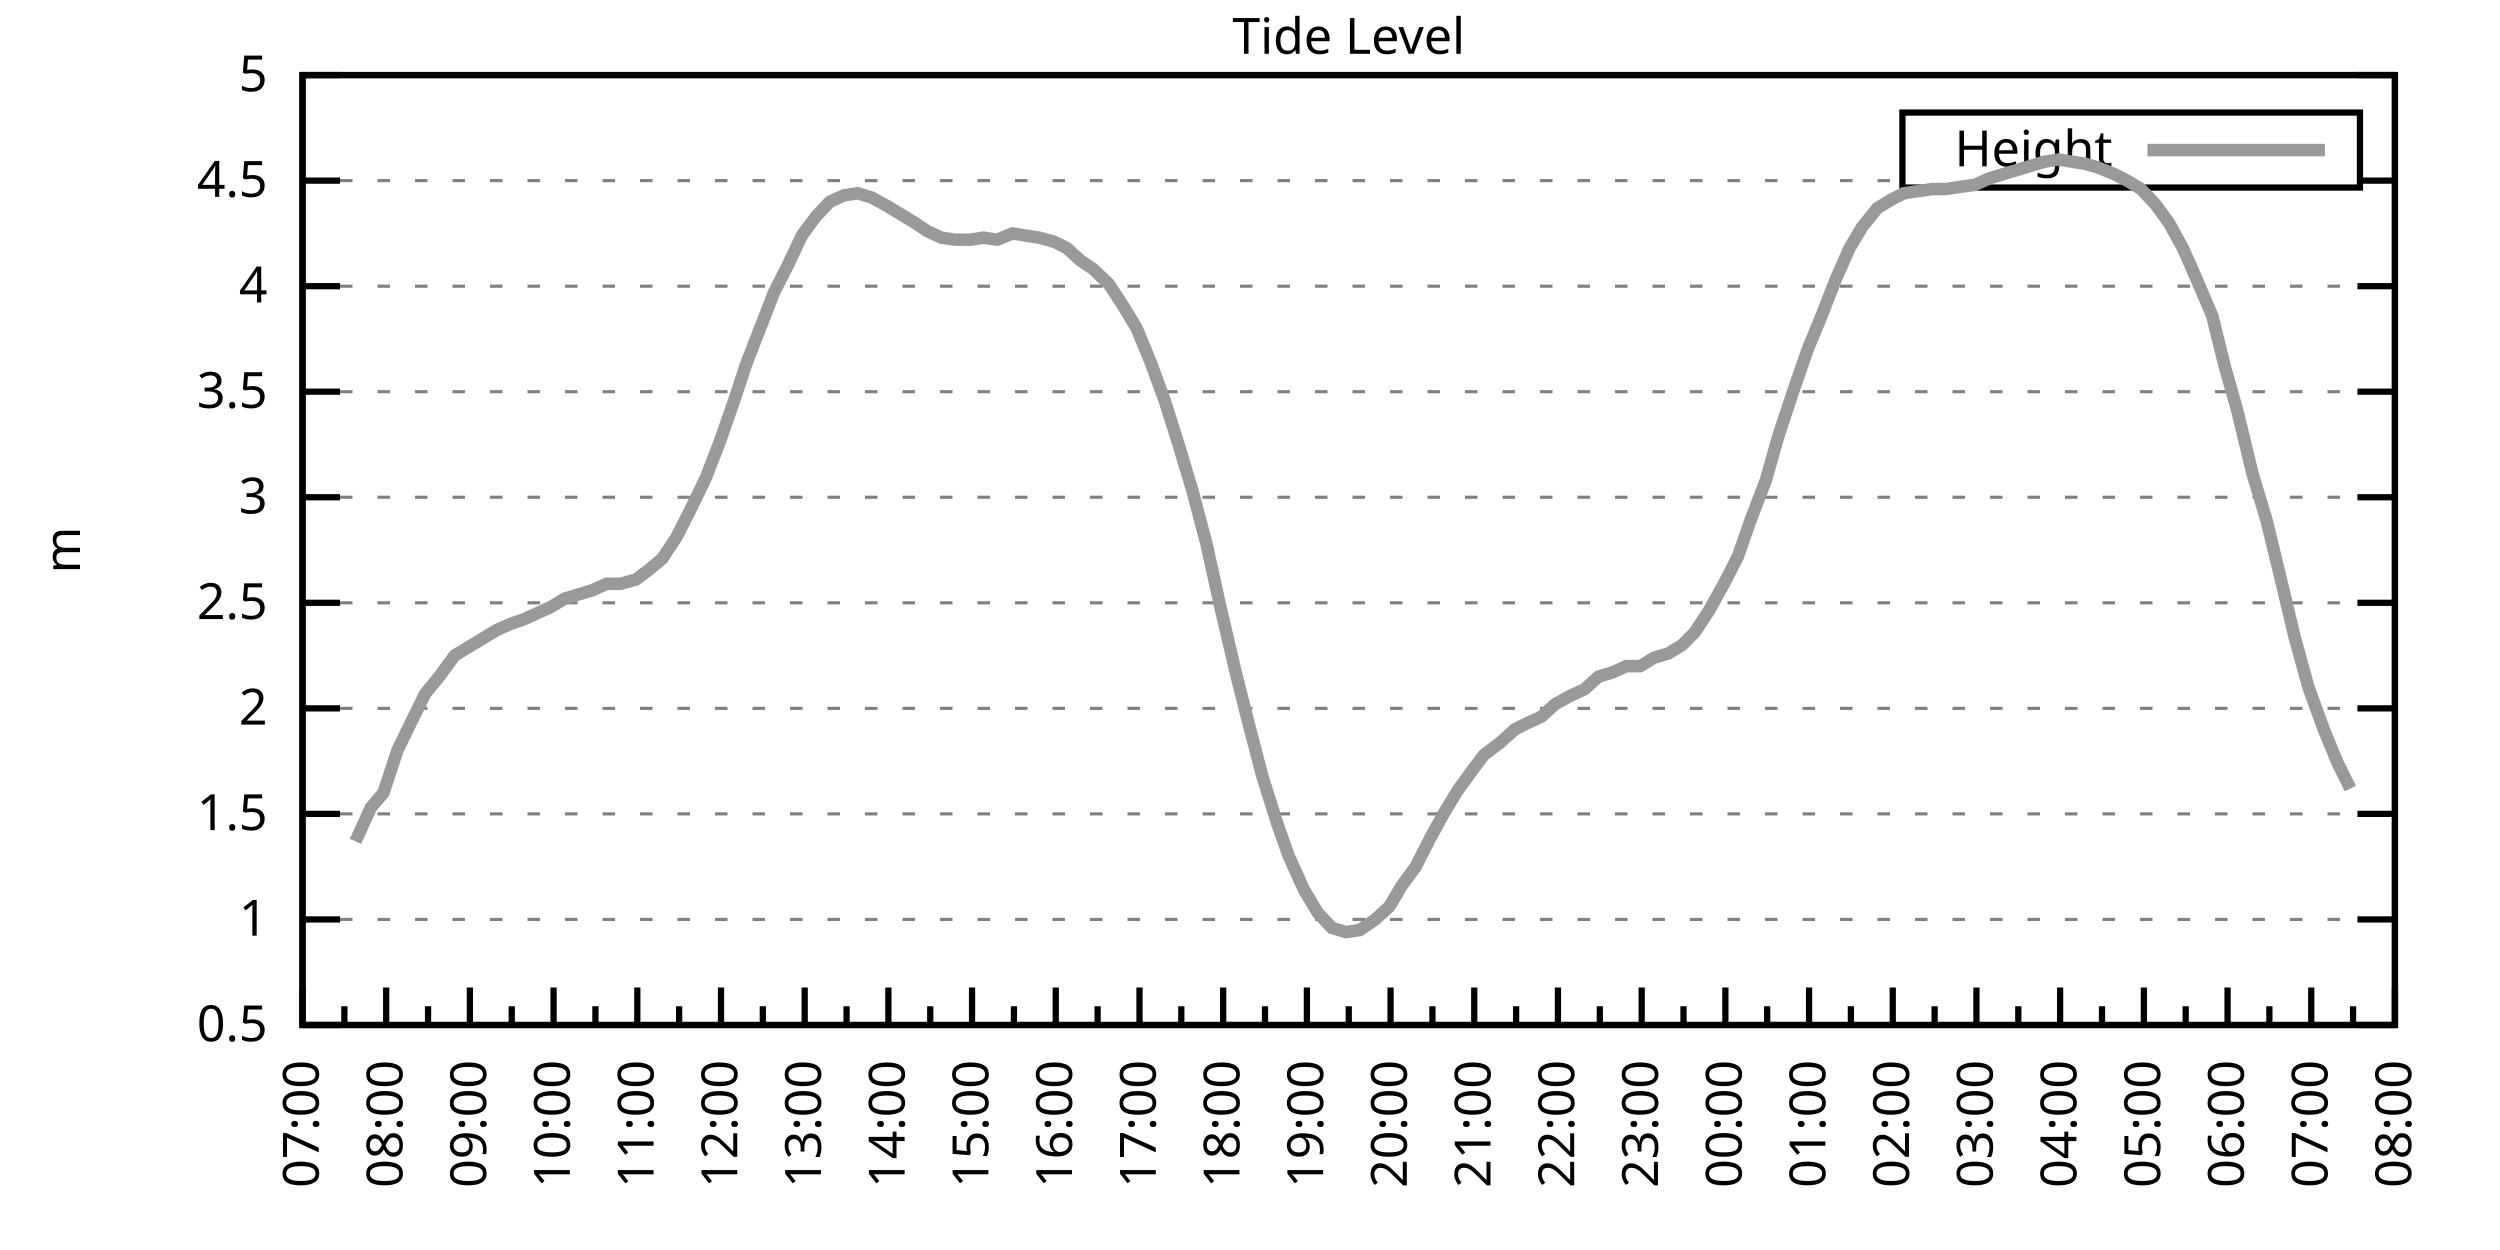
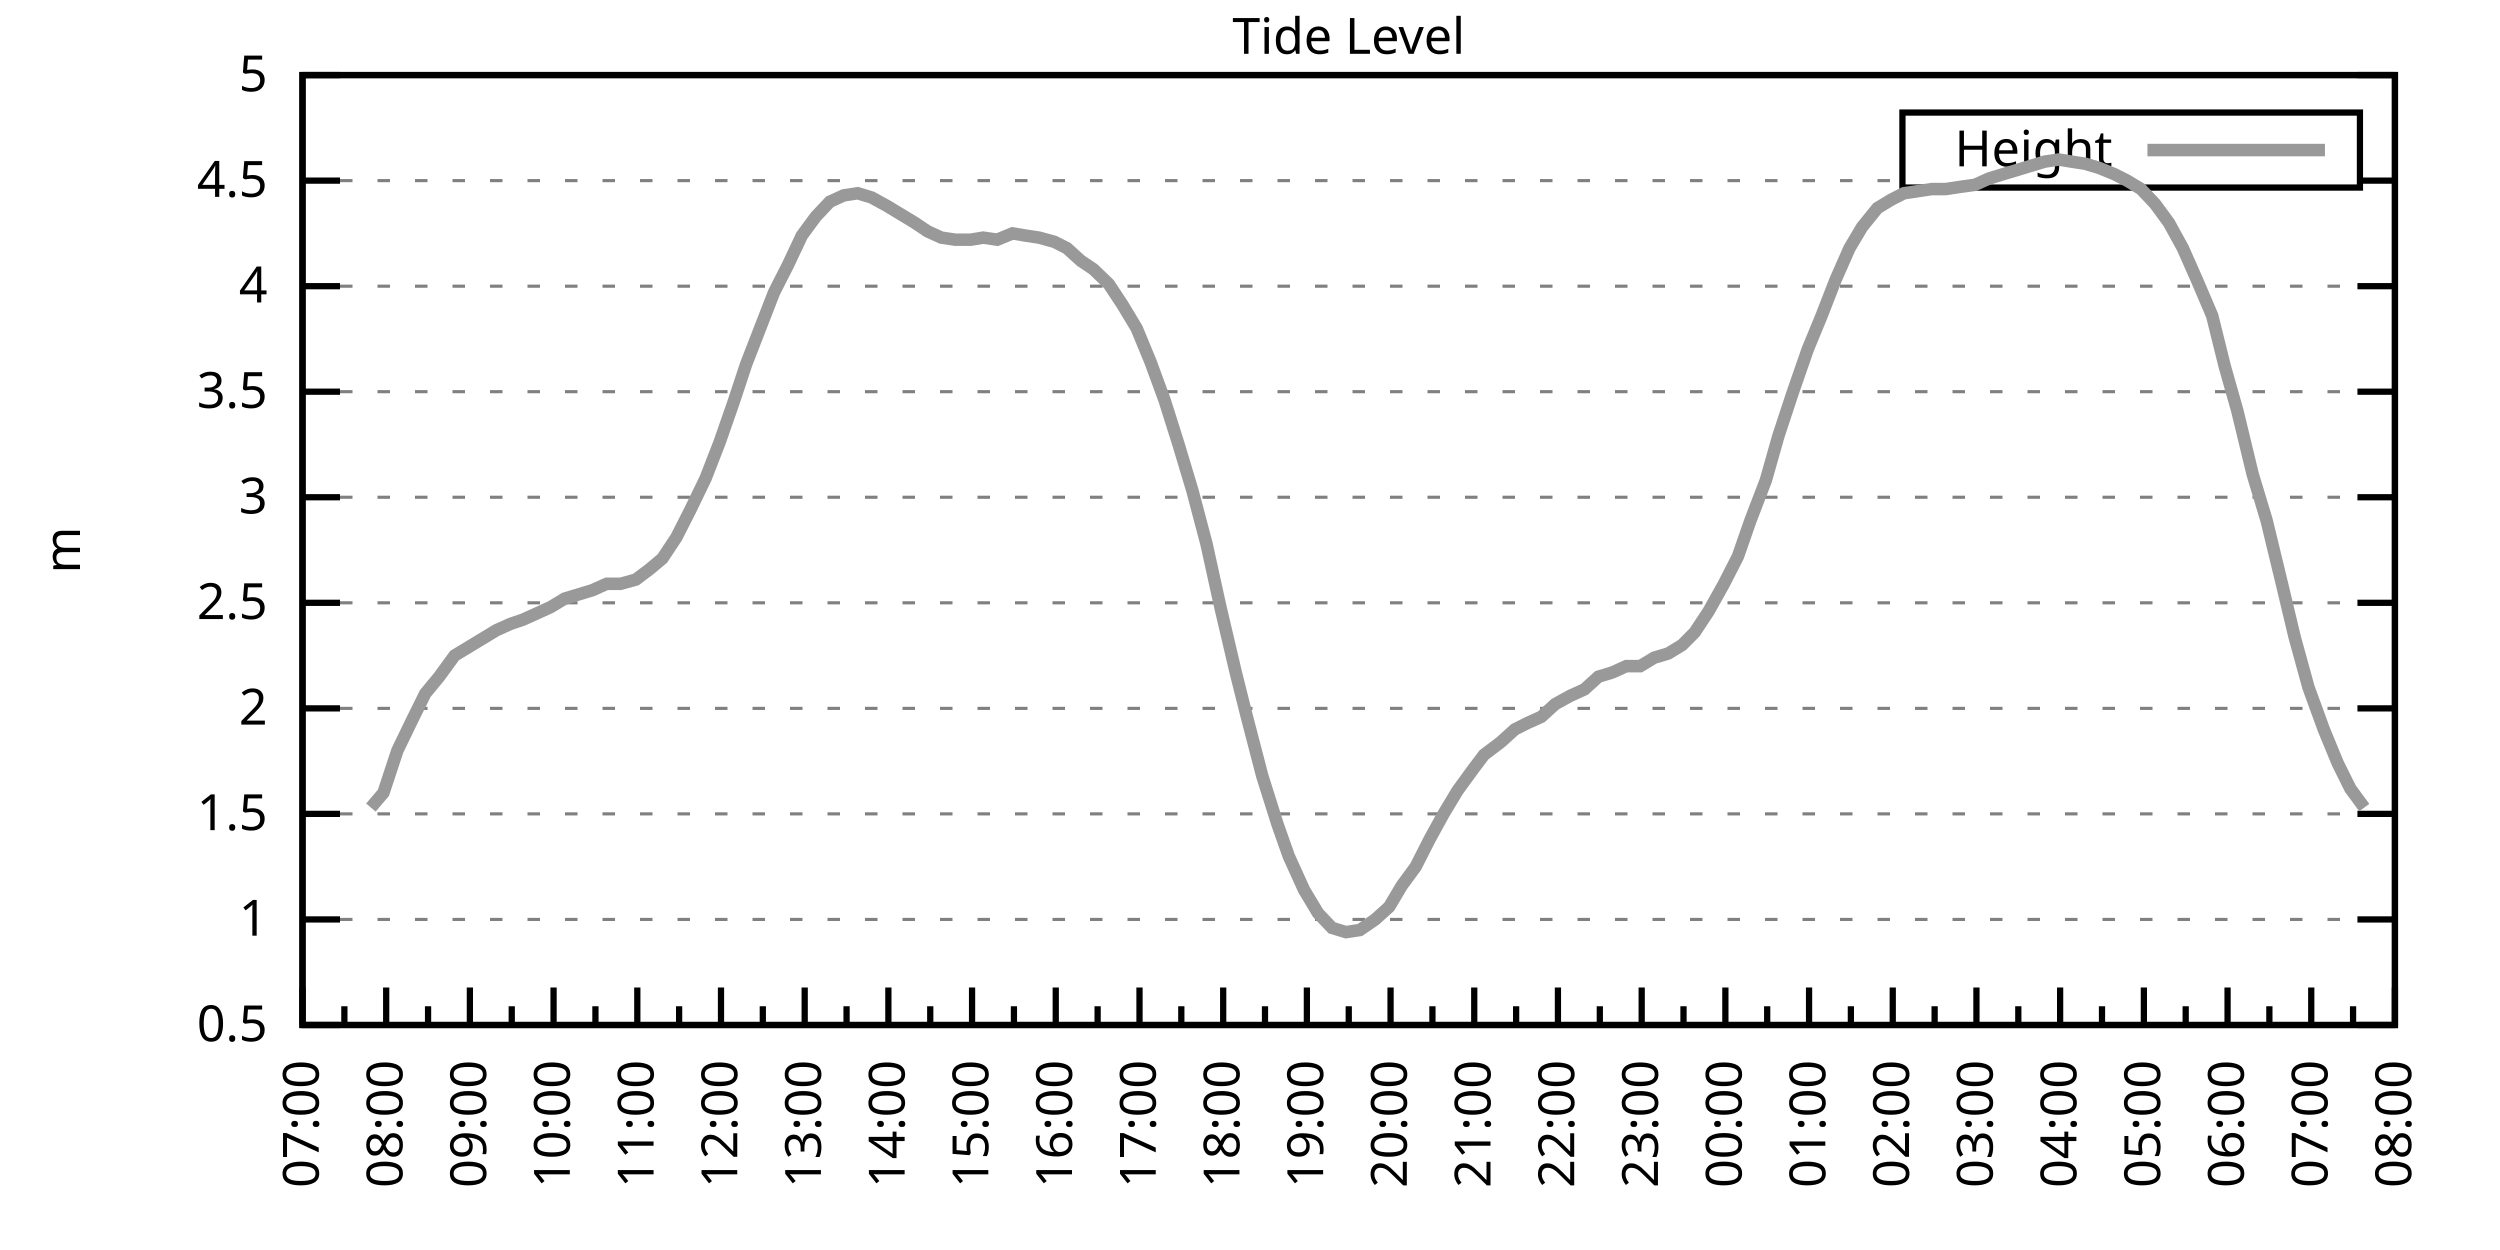
<svg xmlns="http://www.w3.org/2000/svg" xmlns:xlink="http://www.w3.org/1999/xlink" width="400" height="200" viewBox="0 0 400 200">
  <g id="gnuplot_canvas">
    <rect x="0" y="0" width="400" height="200" fill="none" />
    <defs>
      <circle id="gpDot" r="0.5" stroke-width="0.5" stroke="currentColor" />
      <path id="gpPt0" stroke-width="0.333" stroke="currentColor" d="M-1,0 h2 M0,-1 v2" />
      <path id="gpPt1" stroke-width="0.333" stroke="currentColor" d="M-1,-1 L1,1 M1,-1 L-1,1" />
      <path id="gpPt2" stroke-width="0.333" stroke="currentColor" d="M-1,0 L1,0 M0,-1 L0,1 M-1,-1 L1,1 M-1,1 L1,-1" />
      <rect id="gpPt3" stroke-width="0.333" stroke="currentColor" x="-1" y="-1" width="2" height="2" />
      <rect id="gpPt4" stroke-width="0.333" stroke="currentColor" fill="currentColor" x="-1" y="-1" width="2" height="2" />
      <circle id="gpPt5" stroke-width="0.333" stroke="currentColor" cx="0" cy="0" r="1" />
      <use xlink:href="#gpPt5" id="gpPt6" fill="currentColor" stroke="none" />
      <path id="gpPt7" stroke-width="0.333" stroke="currentColor" d="M0,-1.33 L-1.33,0.67 L1.33,0.67 z" />
      <use xlink:href="#gpPt7" id="gpPt8" fill="currentColor" stroke="none" />
      <use xlink:href="#gpPt7" id="gpPt9" stroke="currentColor" transform="rotate(180)" />
      <use xlink:href="#gpPt9" id="gpPt10" fill="currentColor" stroke="none" />
      <use xlink:href="#gpPt3" id="gpPt11" stroke="currentColor" transform="rotate(45)" />
      <use xlink:href="#gpPt11" id="gpPt12" fill="currentColor" stroke="none" />
      <path id="gpPt13" stroke-width="0.333" stroke="currentColor" d="M0,1.330 L1.265,0.411 L0.782,-1.067 L-0.782,-1.076 L-1.265,0.411 z" />
      <use xlink:href="#gpPt13" id="gpPt14" fill="currentColor" stroke="none" />
      <filter id="textbox" filterUnits="objectBoundingBox" x="0" y="0" height="1" width="1">
        <feFlood flood-color="white" flood-opacity="1" result="bgnd" />
        <feComposite in="SourceGraphic" in2="bgnd" operator="atop" />
      </filter>
      <filter id="greybox" filterUnits="objectBoundingBox" x="0" y="0" height="1" width="1">
        <feFlood flood-color="lightgrey" flood-opacity="1" result="grey" />
        <feComposite in="SourceGraphic" in2="grey" operator="atop" />
      </filter>
    </defs>
    <g fill="none" color="white" stroke="currentColor" stroke-width="1.00" stroke-linecap="butt" stroke-linejoin="miter">
</g>
    <g fill="none" color="black" stroke="currentColor" stroke-width="1.00" stroke-linecap="butt" stroke-linejoin="miter">
      <g stroke="none" shape-rendering="crispEdges">
        <polygon fill="rgb(255, 255, 255)" points="48.40,164.00 383.18,164.00 383.18,12.02 48.40,12.02 " />
      </g>
    </g>
    <g fill="none" color="black" stroke="currentColor" stroke-width="1.00" stroke-linecap="butt" stroke-linejoin="miter">
</g>
    <g fill="none" color="black" stroke="black" stroke-width="0.50" stroke-linecap="butt" stroke-linejoin="miter">
</g>
    <g fill="none" color="gray" stroke="currentColor" stroke-width="0.50" stroke-linecap="butt" stroke-linejoin="miter">
      <path stroke="gray" stroke-dasharray="2,4" class="gridline" d="M48.40,164.00 L383.19,164.00  " />
    </g>
    <g fill="none" color="gray" stroke="gray" stroke-width="1.00" stroke-linecap="butt" stroke-linejoin="miter">
</g>
    <g fill="none" color="black" stroke="currentColor" stroke-width="1.00" stroke-linecap="butt" stroke-linejoin="miter">
      <path stroke="black" d="M48.40,164.00 L54.40,164.00 M383.19,164.00 L377.19,164.00  " />
      <g transform="translate(42.80,166.60)" stroke="none" fill="black" font-family="Sans" font-size="8.00" text-anchor="end">
        <text>
          <tspan font-family="Sans"> 0.5</tspan>
        </text>
      </g>
    </g>
    <g fill="none" color="black" stroke="currentColor" stroke-width="1.00" stroke-linecap="butt" stroke-linejoin="miter">
</g>
    <g fill="none" color="black" stroke="black" stroke-width="0.50" stroke-linecap="butt" stroke-linejoin="miter">
</g>
    <g fill="none" color="gray" stroke="currentColor" stroke-width="0.50" stroke-linecap="butt" stroke-linejoin="miter">
      <path stroke="gray" stroke-dasharray="2,4" class="gridline" d="M48.40,147.11 L383.19,147.11  " />
    </g>
    <g fill="none" color="gray" stroke="gray" stroke-width="1.00" stroke-linecap="butt" stroke-linejoin="miter">
</g>
    <g fill="none" color="black" stroke="currentColor" stroke-width="1.00" stroke-linecap="butt" stroke-linejoin="miter">
      <path stroke="black" d="M48.40,147.11 L54.40,147.11 M383.19,147.11 L377.19,147.11  " />
      <g transform="translate(42.80,149.71)" stroke="none" fill="black" font-family="Sans" font-size="8.00" text-anchor="end">
        <text>
          <tspan font-family="Sans"> 1</tspan>
        </text>
      </g>
    </g>
    <g fill="none" color="black" stroke="currentColor" stroke-width="1.00" stroke-linecap="butt" stroke-linejoin="miter">
</g>
    <g fill="none" color="black" stroke="black" stroke-width="0.50" stroke-linecap="butt" stroke-linejoin="miter">
</g>
    <g fill="none" color="gray" stroke="currentColor" stroke-width="0.50" stroke-linecap="butt" stroke-linejoin="miter">
      <path stroke="gray" stroke-dasharray="2,4" class="gridline" d="M48.40,130.22 L383.19,130.22  " />
    </g>
    <g fill="none" color="gray" stroke="gray" stroke-width="1.00" stroke-linecap="butt" stroke-linejoin="miter">
</g>
    <g fill="none" color="black" stroke="currentColor" stroke-width="1.00" stroke-linecap="butt" stroke-linejoin="miter">
      <path stroke="black" d="M48.40,130.22 L54.40,130.22 M383.19,130.22 L377.19,130.22  " />
      <g transform="translate(42.80,132.82)" stroke="none" fill="black" font-family="Sans" font-size="8.00" text-anchor="end">
        <text>
          <tspan font-family="Sans"> 1.5</tspan>
        </text>
      </g>
    </g>
    <g fill="none" color="black" stroke="currentColor" stroke-width="1.00" stroke-linecap="butt" stroke-linejoin="miter">
</g>
    <g fill="none" color="black" stroke="black" stroke-width="0.50" stroke-linecap="butt" stroke-linejoin="miter">
</g>
    <g fill="none" color="gray" stroke="currentColor" stroke-width="0.50" stroke-linecap="butt" stroke-linejoin="miter">
      <path stroke="gray" stroke-dasharray="2,4" class="gridline" d="M48.40,113.34 L383.19,113.34  " />
    </g>
    <g fill="none" color="gray" stroke="gray" stroke-width="1.00" stroke-linecap="butt" stroke-linejoin="miter">
</g>
    <g fill="none" color="black" stroke="currentColor" stroke-width="1.00" stroke-linecap="butt" stroke-linejoin="miter">
      <path stroke="black" d="M48.40,113.34 L54.40,113.34 M383.19,113.34 L377.19,113.34  " />
      <g transform="translate(42.80,115.94)" stroke="none" fill="black" font-family="Sans" font-size="8.00" text-anchor="end">
        <text>
          <tspan font-family="Sans"> 2</tspan>
        </text>
      </g>
    </g>
    <g fill="none" color="black" stroke="currentColor" stroke-width="1.00" stroke-linecap="butt" stroke-linejoin="miter">
</g>
    <g fill="none" color="black" stroke="black" stroke-width="0.50" stroke-linecap="butt" stroke-linejoin="miter">
</g>
    <g fill="none" color="gray" stroke="currentColor" stroke-width="0.50" stroke-linecap="butt" stroke-linejoin="miter">
      <path stroke="gray" stroke-dasharray="2,4" class="gridline" d="M48.40,96.45 L383.19,96.45  " />
    </g>
    <g fill="none" color="gray" stroke="gray" stroke-width="1.00" stroke-linecap="butt" stroke-linejoin="miter">
</g>
    <g fill="none" color="black" stroke="currentColor" stroke-width="1.00" stroke-linecap="butt" stroke-linejoin="miter">
      <path stroke="black" d="M48.40,96.45 L54.40,96.45 M383.19,96.45 L377.19,96.45  " />
      <g transform="translate(42.80,99.05)" stroke="none" fill="black" font-family="Sans" font-size="8.00" text-anchor="end">
        <text>
          <tspan font-family="Sans"> 2.5</tspan>
        </text>
      </g>
    </g>
    <g fill="none" color="black" stroke="currentColor" stroke-width="1.00" stroke-linecap="butt" stroke-linejoin="miter">
</g>
    <g fill="none" color="black" stroke="black" stroke-width="0.50" stroke-linecap="butt" stroke-linejoin="miter">
</g>
    <g fill="none" color="gray" stroke="currentColor" stroke-width="0.50" stroke-linecap="butt" stroke-linejoin="miter">
      <path stroke="gray" stroke-dasharray="2,4" class="gridline" d="M48.40,79.56 L383.19,79.56  " />
    </g>
    <g fill="none" color="gray" stroke="gray" stroke-width="1.00" stroke-linecap="butt" stroke-linejoin="miter">
</g>
    <g fill="none" color="black" stroke="currentColor" stroke-width="1.00" stroke-linecap="butt" stroke-linejoin="miter">
      <path stroke="black" d="M48.40,79.56 L54.40,79.56 M383.19,79.56 L377.19,79.56  " />
      <g transform="translate(42.80,82.16)" stroke="none" fill="black" font-family="Sans" font-size="8.00" text-anchor="end">
        <text>
          <tspan font-family="Sans"> 3</tspan>
        </text>
      </g>
    </g>
    <g fill="none" color="black" stroke="currentColor" stroke-width="1.00" stroke-linecap="butt" stroke-linejoin="miter">
</g>
    <g fill="none" color="black" stroke="black" stroke-width="0.50" stroke-linecap="butt" stroke-linejoin="miter">
</g>
    <g fill="none" color="gray" stroke="currentColor" stroke-width="0.50" stroke-linecap="butt" stroke-linejoin="miter">
      <path stroke="gray" stroke-dasharray="2,4" class="gridline" d="M48.40,62.67 L383.19,62.67  " />
    </g>
    <g fill="none" color="gray" stroke="gray" stroke-width="1.00" stroke-linecap="butt" stroke-linejoin="miter">
</g>
    <g fill="none" color="black" stroke="currentColor" stroke-width="1.00" stroke-linecap="butt" stroke-linejoin="miter">
      <path stroke="black" d="M48.40,62.67 L54.40,62.67 M383.19,62.67 L377.19,62.67  " />
      <g transform="translate(42.80,65.27)" stroke="none" fill="black" font-family="Sans" font-size="8.00" text-anchor="end">
        <text>
          <tspan font-family="Sans"> 3.5</tspan>
        </text>
      </g>
    </g>
    <g fill="none" color="black" stroke="currentColor" stroke-width="1.00" stroke-linecap="butt" stroke-linejoin="miter">
</g>
    <g fill="none" color="black" stroke="black" stroke-width="0.50" stroke-linecap="butt" stroke-linejoin="miter">
</g>
    <g fill="none" color="gray" stroke="currentColor" stroke-width="0.50" stroke-linecap="butt" stroke-linejoin="miter">
      <path stroke="gray" stroke-dasharray="2,4" class="gridline" d="M48.40,45.79 L383.19,45.79  " />
    </g>
    <g fill="none" color="gray" stroke="gray" stroke-width="1.00" stroke-linecap="butt" stroke-linejoin="miter">
</g>
    <g fill="none" color="black" stroke="currentColor" stroke-width="1.00" stroke-linecap="butt" stroke-linejoin="miter">
      <path stroke="black" d="M48.40,45.79 L54.40,45.79 M383.19,45.79 L377.19,45.79  " />
      <g transform="translate(42.80,48.39)" stroke="none" fill="black" font-family="Sans" font-size="8.00" text-anchor="end">
        <text>
          <tspan font-family="Sans"> 4</tspan>
        </text>
      </g>
    </g>
    <g fill="none" color="black" stroke="currentColor" stroke-width="1.00" stroke-linecap="butt" stroke-linejoin="miter">
</g>
    <g fill="none" color="black" stroke="black" stroke-width="0.50" stroke-linecap="butt" stroke-linejoin="miter">
</g>
    <g fill="none" color="gray" stroke="currentColor" stroke-width="0.50" stroke-linecap="butt" stroke-linejoin="miter">
      <path stroke="gray" stroke-dasharray="2,4" class="gridline" d="M48.40,28.90 L304.39,28.90 M377.59,28.90 L383.19,28.90  " />
    </g>
    <g fill="none" color="gray" stroke="gray" stroke-width="1.00" stroke-linecap="butt" stroke-linejoin="miter">
</g>
    <g fill="none" color="black" stroke="currentColor" stroke-width="1.00" stroke-linecap="butt" stroke-linejoin="miter">
      <path stroke="black" d="M48.40,28.90 L54.40,28.90 M383.19,28.90 L377.19,28.90  " />
      <g transform="translate(42.80,31.50)" stroke="none" fill="black" font-family="Sans" font-size="8.00" text-anchor="end">
        <text>
          <tspan font-family="Sans"> 4.5</tspan>
        </text>
      </g>
    </g>
    <g fill="none" color="black" stroke="currentColor" stroke-width="1.00" stroke-linecap="butt" stroke-linejoin="miter">
</g>
    <g fill="none" color="black" stroke="black" stroke-width="0.50" stroke-linecap="butt" stroke-linejoin="miter">
</g>
    <g fill="none" color="gray" stroke="currentColor" stroke-width="0.50" stroke-linecap="butt" stroke-linejoin="miter">
      <path stroke="gray" stroke-dasharray="2,4" class="gridline" d="M48.40,12.01 L383.19,12.01  " />
    </g>
    <g fill="none" color="gray" stroke="gray" stroke-width="1.00" stroke-linecap="butt" stroke-linejoin="miter">
</g>
    <g fill="none" color="black" stroke="currentColor" stroke-width="1.00" stroke-linecap="butt" stroke-linejoin="miter">
      <path stroke="black" d="M48.40,12.01 L54.40,12.01 M383.19,12.01 L377.19,12.01  " />
      <g transform="translate(42.80,14.61)" stroke="none" fill="black" font-family="Sans" font-size="8.00" text-anchor="end">
        <text>
          <tspan font-family="Sans"> 5</tspan>
        </text>
      </g>
    </g>
    <g fill="none" color="black" stroke="currentColor" stroke-width="1.00" stroke-linecap="butt" stroke-linejoin="miter">
      <path stroke="black" d="M48.40,164.00 L48.40,158.00  " />
      <g transform="translate(51.00,169.60) rotate(270)" stroke="none" fill="black" font-family="Sans" font-size="8.00" text-anchor="end">
        <text>
          <tspan font-family="Sans">07:00</tspan>
        </text>
      </g>
    </g>
    <g fill="none" color="black" stroke="currentColor" stroke-width="1.00" stroke-linecap="butt" stroke-linejoin="miter">
      <path stroke="black" d="M55.10,164.00 L55.10,161.00 M61.79,164.00 L61.79,158.00  " />
      <g transform="translate(64.39,169.60) rotate(270)" stroke="none" fill="black" font-family="Sans" font-size="8.00" text-anchor="end">
        <text>
          <tspan font-family="Sans">08:00</tspan>
        </text>
      </g>
    </g>
    <g fill="none" color="black" stroke="currentColor" stroke-width="1.00" stroke-linecap="butt" stroke-linejoin="miter">
      <path stroke="black" d="M68.49,164.00 L68.49,161.00 M75.18,164.00 L75.18,158.00  " />
      <g transform="translate(77.78,169.60) rotate(270)" stroke="none" fill="black" font-family="Sans" font-size="8.00" text-anchor="end">
        <text>
          <tspan font-family="Sans">09:00</tspan>
        </text>
      </g>
    </g>
    <g fill="none" color="black" stroke="currentColor" stroke-width="1.00" stroke-linecap="butt" stroke-linejoin="miter">
      <path stroke="black" d="M81.88,164.00 L81.88,161.00 M88.57,164.00 L88.57,158.00  " />
      <g transform="translate(91.17,169.60) rotate(270)" stroke="none" fill="black" font-family="Sans" font-size="8.00" text-anchor="end">
        <text>
          <tspan font-family="Sans">10:00</tspan>
        </text>
      </g>
    </g>
    <g fill="none" color="black" stroke="currentColor" stroke-width="1.00" stroke-linecap="butt" stroke-linejoin="miter">
      <path stroke="black" d="M95.27,164.00 L95.27,161.00 M101.97,164.00 L101.97,158.00  " />
      <g transform="translate(104.57,169.60) rotate(270)" stroke="none" fill="black" font-family="Sans" font-size="8.00" text-anchor="end">
        <text>
          <tspan font-family="Sans">11:00</tspan>
        </text>
      </g>
    </g>
    <g fill="none" color="black" stroke="currentColor" stroke-width="1.00" stroke-linecap="butt" stroke-linejoin="miter">
      <path stroke="black" d="M108.66,164.00 L108.66,161.00 M115.36,164.00 L115.36,158.00  " />
      <g transform="translate(117.96,169.60) rotate(270)" stroke="none" fill="black" font-family="Sans" font-size="8.00" text-anchor="end">
        <text>
          <tspan font-family="Sans">12:00</tspan>
        </text>
      </g>
    </g>
    <g fill="none" color="black" stroke="currentColor" stroke-width="1.00" stroke-linecap="butt" stroke-linejoin="miter">
      <path stroke="black" d="M122.05,164.00 L122.05,161.00 M128.75,164.00 L128.75,158.00  " />
      <g transform="translate(131.35,169.60) rotate(270)" stroke="none" fill="black" font-family="Sans" font-size="8.00" text-anchor="end">
        <text>
          <tspan font-family="Sans">13:00</tspan>
        </text>
      </g>
    </g>
    <g fill="none" color="black" stroke="currentColor" stroke-width="1.00" stroke-linecap="butt" stroke-linejoin="miter">
      <path stroke="black" d="M135.45,164.00 L135.45,161.00 M142.14,164.00 L142.14,158.00  " />
      <g transform="translate(144.74,169.60) rotate(270)" stroke="none" fill="black" font-family="Sans" font-size="8.00" text-anchor="end">
        <text>
          <tspan font-family="Sans">14:00</tspan>
        </text>
      </g>
    </g>
    <g fill="none" color="black" stroke="currentColor" stroke-width="1.00" stroke-linecap="butt" stroke-linejoin="miter">
      <path stroke="black" d="M148.84,164.00 L148.84,161.00 M155.53,164.00 L155.53,158.00  " />
      <g transform="translate(158.13,169.60) rotate(270)" stroke="none" fill="black" font-family="Sans" font-size="8.00" text-anchor="end">
        <text>
          <tspan font-family="Sans">15:00</tspan>
        </text>
      </g>
    </g>
    <g fill="none" color="black" stroke="currentColor" stroke-width="1.00" stroke-linecap="butt" stroke-linejoin="miter">
      <path stroke="black" d="M162.23,164.00 L162.23,161.00 M168.92,164.00 L168.92,158.00  " />
      <g transform="translate(171.52,169.60) rotate(270)" stroke="none" fill="black" font-family="Sans" font-size="8.00" text-anchor="end">
        <text>
          <tspan font-family="Sans">16:00</tspan>
        </text>
      </g>
    </g>
    <g fill="none" color="black" stroke="currentColor" stroke-width="1.00" stroke-linecap="butt" stroke-linejoin="miter">
      <path stroke="black" d="M175.62,164.00 L175.62,161.00 M182.32,164.00 L182.32,158.00  " />
      <g transform="translate(184.92,169.60) rotate(270)" stroke="none" fill="black" font-family="Sans" font-size="8.00" text-anchor="end">
        <text>
          <tspan font-family="Sans">17:00</tspan>
        </text>
      </g>
    </g>
    <g fill="none" color="black" stroke="currentColor" stroke-width="1.00" stroke-linecap="butt" stroke-linejoin="miter">
      <path stroke="black" d="M189.01,164.00 L189.01,161.00 M195.71,164.00 L195.71,158.00  " />
      <g transform="translate(198.31,169.60) rotate(270)" stroke="none" fill="black" font-family="Sans" font-size="8.00" text-anchor="end">
        <text>
          <tspan font-family="Sans">18:00</tspan>
        </text>
      </g>
    </g>
    <g fill="none" color="black" stroke="currentColor" stroke-width="1.00" stroke-linecap="butt" stroke-linejoin="miter">
      <path stroke="black" d="M202.40,164.00 L202.40,161.00 M209.10,164.00 L209.10,158.00  " />
      <g transform="translate(211.70,169.60) rotate(270)" stroke="none" fill="black" font-family="Sans" font-size="8.00" text-anchor="end">
        <text>
          <tspan font-family="Sans">19:00</tspan>
        </text>
      </g>
    </g>
    <g fill="none" color="black" stroke="currentColor" stroke-width="1.00" stroke-linecap="butt" stroke-linejoin="miter">
      <path stroke="black" d="M215.80,164.00 L215.80,161.00 M222.49,164.00 L222.49,158.00  " />
      <g transform="translate(225.09,169.60) rotate(270)" stroke="none" fill="black" font-family="Sans" font-size="8.00" text-anchor="end">
        <text>
          <tspan font-family="Sans">20:00</tspan>
        </text>
      </g>
    </g>
    <g fill="none" color="black" stroke="currentColor" stroke-width="1.00" stroke-linecap="butt" stroke-linejoin="miter">
      <path stroke="black" d="M229.19,164.00 L229.19,161.00 M235.88,164.00 L235.88,158.00  " />
      <g transform="translate(238.48,169.60) rotate(270)" stroke="none" fill="black" font-family="Sans" font-size="8.00" text-anchor="end">
        <text>
          <tspan font-family="Sans">21:00</tspan>
        </text>
      </g>
    </g>
    <g fill="none" color="black" stroke="currentColor" stroke-width="1.00" stroke-linecap="butt" stroke-linejoin="miter">
      <path stroke="black" d="M242.58,164.00 L242.58,161.00 M249.27,164.00 L249.27,158.00  " />
      <g transform="translate(251.87,169.60) rotate(270)" stroke="none" fill="black" font-family="Sans" font-size="8.00" text-anchor="end">
        <text>
          <tspan font-family="Sans">22:00</tspan>
        </text>
      </g>
    </g>
    <g fill="none" color="black" stroke="currentColor" stroke-width="1.00" stroke-linecap="butt" stroke-linejoin="miter">
      <path stroke="black" d="M255.97,164.00 L255.97,161.00 M262.67,164.00 L262.67,158.00  " />
      <g transform="translate(265.27,169.60) rotate(270)" stroke="none" fill="black" font-family="Sans" font-size="8.00" text-anchor="end">
        <text>
          <tspan font-family="Sans">23:00</tspan>
        </text>
      </g>
    </g>
    <g fill="none" color="black" stroke="currentColor" stroke-width="1.00" stroke-linecap="butt" stroke-linejoin="miter">
      <path stroke="black" d="M269.36,164.00 L269.36,161.00 M276.06,164.00 L276.06,158.00  " />
      <g transform="translate(278.66,169.60) rotate(270)" stroke="none" fill="black" font-family="Sans" font-size="8.00" text-anchor="end">
        <text>
          <tspan font-family="Sans">00:00</tspan>
        </text>
      </g>
    </g>
    <g fill="none" color="black" stroke="currentColor" stroke-width="1.00" stroke-linecap="butt" stroke-linejoin="miter">
      <path stroke="black" d="M282.75,164.00 L282.75,161.00 M289.45,164.00 L289.45,158.00  " />
      <g transform="translate(292.05,169.60) rotate(270)" stroke="none" fill="black" font-family="Sans" font-size="8.00" text-anchor="end">
        <text>
          <tspan font-family="Sans">01:00</tspan>
        </text>
      </g>
    </g>
    <g fill="none" color="black" stroke="currentColor" stroke-width="1.00" stroke-linecap="butt" stroke-linejoin="miter">
      <path stroke="black" d="M296.14,164.00 L296.14,161.00 M302.84,164.00 L302.84,158.00  " />
      <g transform="translate(305.44,169.60) rotate(270)" stroke="none" fill="black" font-family="Sans" font-size="8.00" text-anchor="end">
        <text>
          <tspan font-family="Sans">02:00</tspan>
        </text>
      </g>
    </g>
    <g fill="none" color="black" stroke="currentColor" stroke-width="1.00" stroke-linecap="butt" stroke-linejoin="miter">
      <path stroke="black" d="M309.54,164.00 L309.54,161.00 M316.23,164.00 L316.23,158.00  " />
      <g transform="translate(318.83,169.60) rotate(270)" stroke="none" fill="black" font-family="Sans" font-size="8.00" text-anchor="end">
        <text>
          <tspan font-family="Sans">03:00</tspan>
        </text>
      </g>
    </g>
    <g fill="none" color="black" stroke="currentColor" stroke-width="1.00" stroke-linecap="butt" stroke-linejoin="miter">
      <path stroke="black" d="M322.93,164.00 L322.93,161.00 M329.62,164.00 L329.62,158.00  " />
      <g transform="translate(332.22,169.60) rotate(270)" stroke="none" fill="black" font-family="Sans" font-size="8.00" text-anchor="end">
        <text>
          <tspan font-family="Sans">04:00</tspan>
        </text>
      </g>
    </g>
    <g fill="none" color="black" stroke="currentColor" stroke-width="1.00" stroke-linecap="butt" stroke-linejoin="miter">
      <path stroke="black" d="M336.32,164.00 L336.32,161.00 M343.02,164.00 L343.02,158.00  " />
      <g transform="translate(345.62,169.60) rotate(270)" stroke="none" fill="black" font-family="Sans" font-size="8.00" text-anchor="end">
        <text>
          <tspan font-family="Sans">05:00</tspan>
        </text>
      </g>
    </g>
    <g fill="none" color="black" stroke="currentColor" stroke-width="1.00" stroke-linecap="butt" stroke-linejoin="miter">
      <path stroke="black" d="M349.71,164.00 L349.71,161.00 M356.41,164.00 L356.41,158.00  " />
      <g transform="translate(359.01,169.60) rotate(270)" stroke="none" fill="black" font-family="Sans" font-size="8.00" text-anchor="end">
        <text>
          <tspan font-family="Sans">06:00</tspan>
        </text>
      </g>
    </g>
    <g fill="none" color="black" stroke="currentColor" stroke-width="1.00" stroke-linecap="butt" stroke-linejoin="miter">
      <path stroke="black" d="M363.10,164.00 L363.10,161.00 M369.80,164.00 L369.80,158.00  " />
      <g transform="translate(372.40,169.60) rotate(270)" stroke="none" fill="black" font-family="Sans" font-size="8.00" text-anchor="end">
        <text>
          <tspan font-family="Sans">07:00</tspan>
        </text>
      </g>
    </g>
    <g fill="none" color="black" stroke="currentColor" stroke-width="1.00" stroke-linecap="butt" stroke-linejoin="miter">
      <path stroke="black" d="M376.49,164.00 L376.49,161.00 M383.19,164.00 L383.19,158.00  " />
      <g transform="translate(385.79,169.60) rotate(270)" stroke="none" fill="black" font-family="Sans" font-size="8.00" text-anchor="end">
        <text>
          <tspan font-family="Sans">08:00</tspan>
        </text>
      </g>
    </g>
    <g fill="none" color="black" stroke="currentColor" stroke-width="1.00" stroke-linecap="butt" stroke-linejoin="miter">
</g>
    <g fill="none" color="black" stroke="currentColor" stroke-width="1.00" stroke-linecap="butt" stroke-linejoin="miter">
      <path stroke="black" d="M48.40,12.01 L48.40,164.00 L383.19,164.00 L383.19,12.01 L48.40,12.01 Z  " />
    </g>
    <g fill="none" color="black" stroke="currentColor" stroke-width="1.00" stroke-linecap="butt" stroke-linejoin="miter">
      <g transform="translate(12.80,88.01) rotate(270)" stroke="none" fill="black" font-family="Sans" font-size="8.00" text-anchor="middle">
        <text>
          <tspan font-family="Sans">m</tspan>
        </text>
      </g>
    </g>
    <g fill="none" color="black" stroke="currentColor" stroke-width="1.00" stroke-linecap="butt" stroke-linejoin="miter">
</g>
    <g fill="none" color="black" stroke="currentColor" stroke-width="1.00" stroke-linecap="butt" stroke-linejoin="miter">
      <path stroke="black" d="M304.39,30.01 L304.39,18.01 L377.59,18.01 L377.59,30.01 L304.39,30.01 Z  " />
    </g>
    <g id="Tide_level_plot_1">
      <g fill="none" color="white" stroke="black" stroke-width="2.00" stroke-linecap="butt" stroke-linejoin="miter">
</g>
      <g fill="none" color="black" stroke="currentColor" stroke-width="2.00" stroke-linecap="butt" stroke-linejoin="miter">
        <g transform="translate(337.99,26.61)" stroke="none" fill="black" font-family="Sans" font-size="8.00" text-anchor="end">
          <text>
            <tspan font-family="Sans">Height</tspan>
          </text>
        </g>
      </g>
      <g fill="none" color="black" stroke="currentColor" stroke-width="2.00" stroke-linecap="butt" stroke-linejoin="miter">
-         <path stroke="rgb(153, 153, 153)" d="M343.59,24.01 L371.99,24.01 M56.88,134.62 L59.34,129.21 L61.35,126.85 L63.58,120.09 L66.03,115.03 L68.04,110.97   L70.27,108.27 L72.73,104.89 L74.96,103.54 L77.19,102.19 L79.42,100.84 L81.66,99.83 L83.66,99.15 L85.90,98.14   L88.13,97.12 L90.36,95.77 L92.59,95.10 L94.82,94.42 L97.06,93.41 L99.29,93.41 L101.74,92.73 L103.98,91.04   L105.98,89.36 L108.22,85.98 L110.45,81.59 L112.90,76.52 L115.13,70.78 L117.37,64.36 L119.38,58.28 L121.61,52.54   L123.84,46.80 L126.07,42.41 L128.30,37.68 L130.54,34.64 L132.77,32.28 L135.00,31.26 L137.23,30.92 L139.46,31.60   L141.92,32.95 L144.15,34.30 L146.38,35.65 L148.39,37.00 L150.62,38.02 L152.85,38.35 L155.31,38.35 L157.32,38.02   L159.55,38.35 L162.01,37.34 L164.01,37.68 L166.25,38.02 L168.70,38.69 L170.71,39.71 L172.94,41.73 L174.95,43.08   L177.41,45.45 L179.64,48.83 L181.87,52.54 L184.10,57.94 L186.33,64.02 L188.57,71.12 L190.80,78.55 L193.03,86.99   L195.26,97.12 L197.72,107.59 L199.50,114.69 L201.96,124.14 L204.41,131.91 L206.20,136.98 L208.65,142.38 L210.88,146.10   L213.12,148.46 L215.35,149.14 L217.58,148.80 L220.04,147.11 L222.27,145.09 L224.28,141.71 L226.51,138.67 L228.74,134.28   L230.97,130.22 L233.20,126.51 L235.66,123.13 L237.44,120.77 L240.12,118.74 L242.36,116.71 L244.36,115.70 L246.60,114.69   L248.83,112.66 L251.28,111.31 L253.51,110.30 L255.75,108.27 L257.98,107.59 L260.21,106.58 L262.44,106.58 L264.67,105.23   L266.91,104.56 L269.14,103.20 L271.15,101.18 L273.38,97.80 L275.83,93.41 L278.07,89.02 L280.07,83.28 L282.53,76.86   L284.54,69.77 L286.77,63.01 L289.23,55.92 L291.46,50.51 L293.69,44.77 L295.92,39.71 L297.93,36.33 L300.39,33.29   L302.62,31.94 L304.63,30.92 L306.86,30.59 L309.09,30.25 L311.32,30.25 L313.55,29.91 L316.01,29.57 L318.24,28.56   L320.47,27.88 L322.70,27.21 L324.94,26.53 L327.17,25.86 L329.40,25.52 L331.41,25.86 L333.64,26.20 L335.87,26.87   L338.33,27.88 L340.34,28.90 L342.57,30.25 L344.80,32.61 L347.03,35.65 L349.26,39.71 L351.50,44.77 L353.95,50.51   L355.96,58.62 L357.97,65.71 L360.42,75.85 L362.66,83.28 L365.11,93.41 L367.12,101.85 L369.35,109.96 L371.81,116.71   L374.04,122.12 L376.05,126.17  " />
+         <path stroke="rgb(153, 153, 153)" d="M343.59,24.01 L371.99,24.01 M59.34,129.21 L61.35,126.85 L63.58,120.09 L66.03,115.03 L68.04,110.97 L70.27,108.27   L72.73,104.89 L74.96,103.54 L77.19,102.19 L79.42,100.84 L81.66,99.83 L83.66,99.15 L85.90,98.14 L88.13,97.12   L90.36,95.77 L92.59,95.10 L94.82,94.42 L97.06,93.41 L99.29,93.41 L101.74,92.73 L103.98,91.04 L105.98,89.36   L108.22,85.98 L110.45,81.59 L112.90,76.52 L115.13,70.78 L117.37,64.36 L119.38,58.28 L121.61,52.54 L123.84,46.80   L126.07,42.41 L128.30,37.68 L130.54,34.64 L132.77,32.28 L135.00,31.26 L137.23,30.92 L139.46,31.60 L141.92,32.95   L144.15,34.30 L146.38,35.65 L148.39,37.00 L150.62,38.02 L152.85,38.35 L155.31,38.35 L157.32,38.02 L159.55,38.35   L162.01,37.34 L164.01,37.68 L166.25,38.02 L168.70,38.69 L170.71,39.71 L172.94,41.73 L174.95,43.08 L177.41,45.45   L179.64,48.83 L181.87,52.54 L184.10,57.94 L186.33,64.02 L188.57,71.12 L190.80,78.55 L193.03,86.99 L195.26,97.12   L197.72,107.59 L199.50,114.69 L201.96,124.14 L204.41,131.91 L206.20,136.98 L208.65,142.38 L210.88,146.10 L213.12,148.46   L215.35,149.14 L217.58,148.80 L220.04,147.11 L222.27,145.09 L224.28,141.71 L226.51,138.67 L228.74,134.28 L230.97,130.22   L233.20,126.51 L235.66,123.13 L237.44,120.77 L240.12,118.74 L242.36,116.71 L244.36,115.70 L246.60,114.69 L248.83,112.66   L251.28,111.31 L253.51,110.30 L255.75,108.27 L257.98,107.59 L260.21,106.58 L262.44,106.58 L264.67,105.23 L266.91,104.56   L269.14,103.20 L271.15,101.18 L273.38,97.80 L275.83,93.41 L278.07,89.02 L280.07,83.28 L282.53,76.86 L284.54,69.77   L286.77,63.01 L289.23,55.92 L291.46,50.51 L293.69,44.77 L295.92,39.71 L297.93,36.33 L300.39,33.29 L302.62,31.94   L304.63,30.92 L306.86,30.59 L309.09,30.25 L311.32,30.25 L313.55,29.91 L316.01,29.57 L318.24,28.56 L320.47,27.88   L322.70,27.21 L324.94,26.53 L327.17,25.86 L329.40,25.52 L331.41,25.86 L333.64,26.20 L335.87,26.87 L338.33,27.88   L340.34,28.90 L342.57,30.25 L344.80,32.61 L347.03,35.65 L349.26,39.71 L351.50,44.77 L353.95,50.51 L355.96,58.62   L357.97,65.71 L360.42,75.85 L362.66,83.28 L365.11,93.41 L367.12,101.85 L369.35,109.96 L371.81,116.71 L374.04,122.12   L376.05,126.17 L378.28,129.21  " />
      </g>
    </g>
    <g fill="none" color="black" stroke="currentColor" stroke-width="2.00" stroke-linecap="butt" stroke-linejoin="miter">
</g>
    <g fill="none" color="black" stroke="black" stroke-width="1.00" stroke-linecap="butt" stroke-linejoin="miter">
</g>
    <g fill="none" color="black" stroke="currentColor" stroke-width="1.00" stroke-linecap="butt" stroke-linejoin="miter">
      <path stroke="black" d="M48.40,12.01 L48.40,164.00 L383.19,164.00 L383.19,12.01 L48.40,12.01 Z  " />
    </g>
    <g fill="none" color="black" stroke="currentColor" stroke-width="1.00" stroke-linecap="butt" stroke-linejoin="miter">
      <g transform="translate(215.79,8.61)" stroke="none" fill="black" font-family="Sans" font-size="8.00" text-anchor="middle">
        <text>
          <tspan font-family="Sans">Tide Level</tspan>
        </text>
      </g>
    </g>
    <g fill="none" color="black" stroke="currentColor" stroke-width="1.00" stroke-linecap="butt" stroke-linejoin="miter">
</g>
  </g>
</svg>
